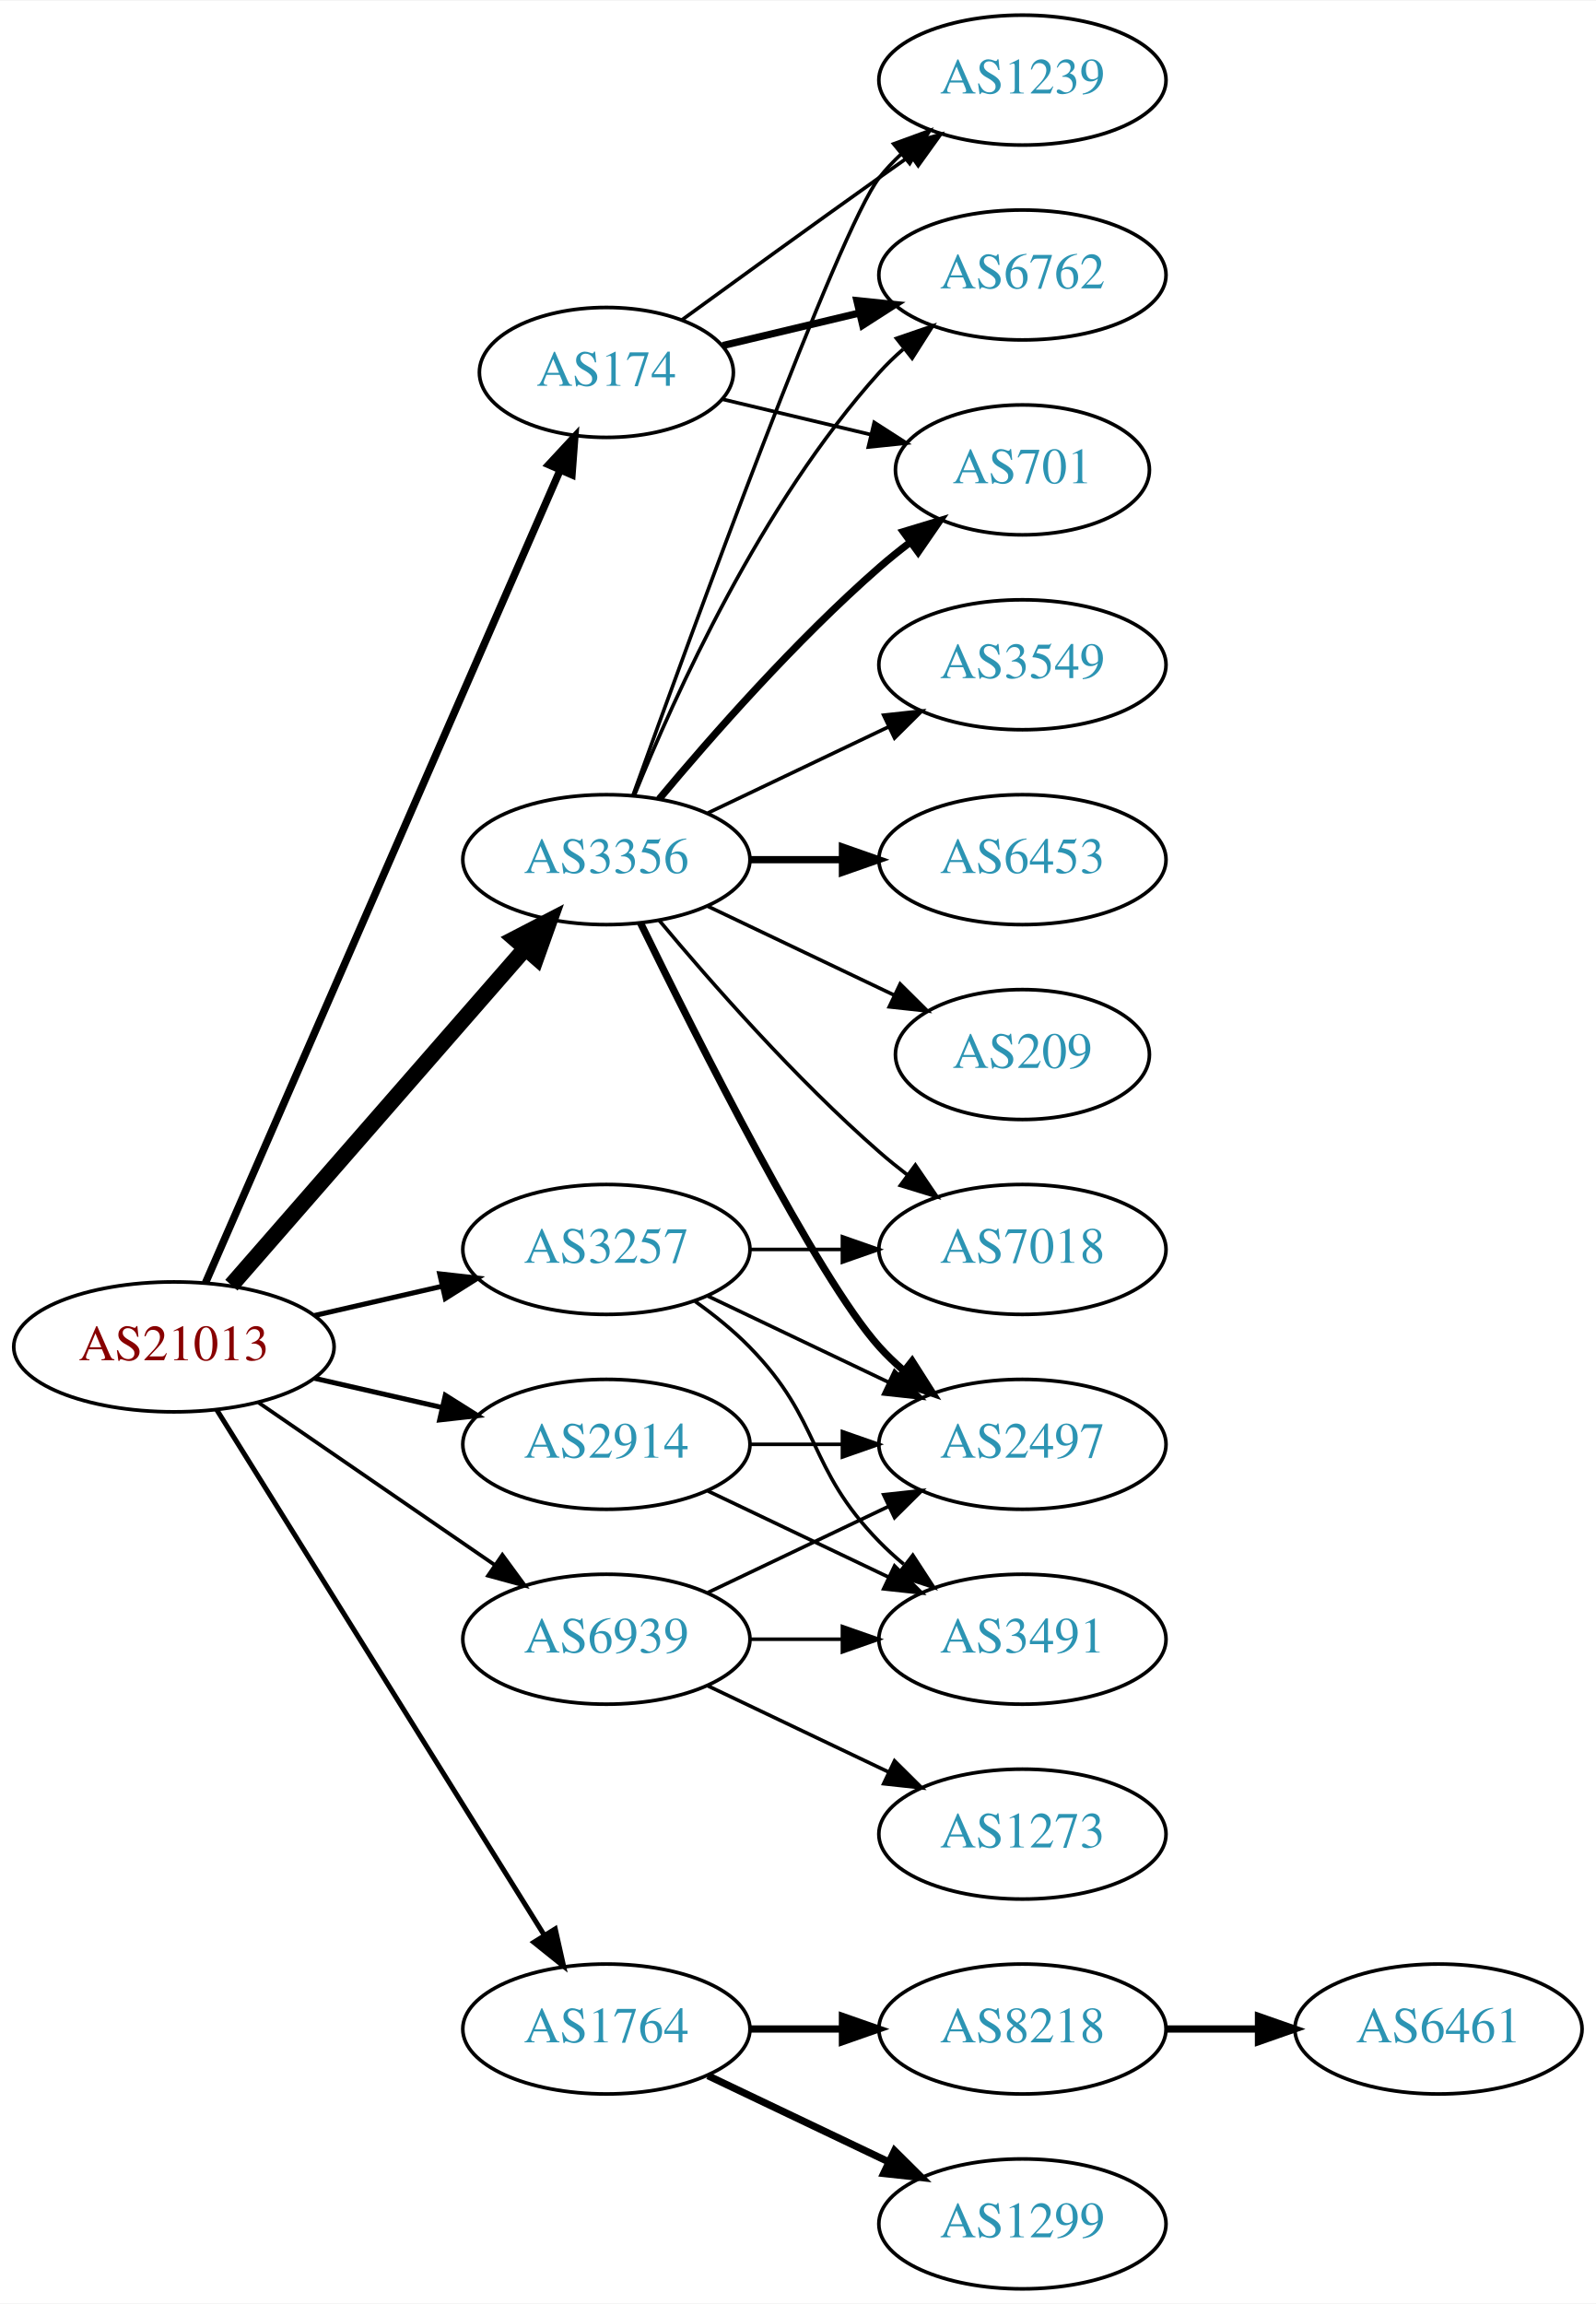
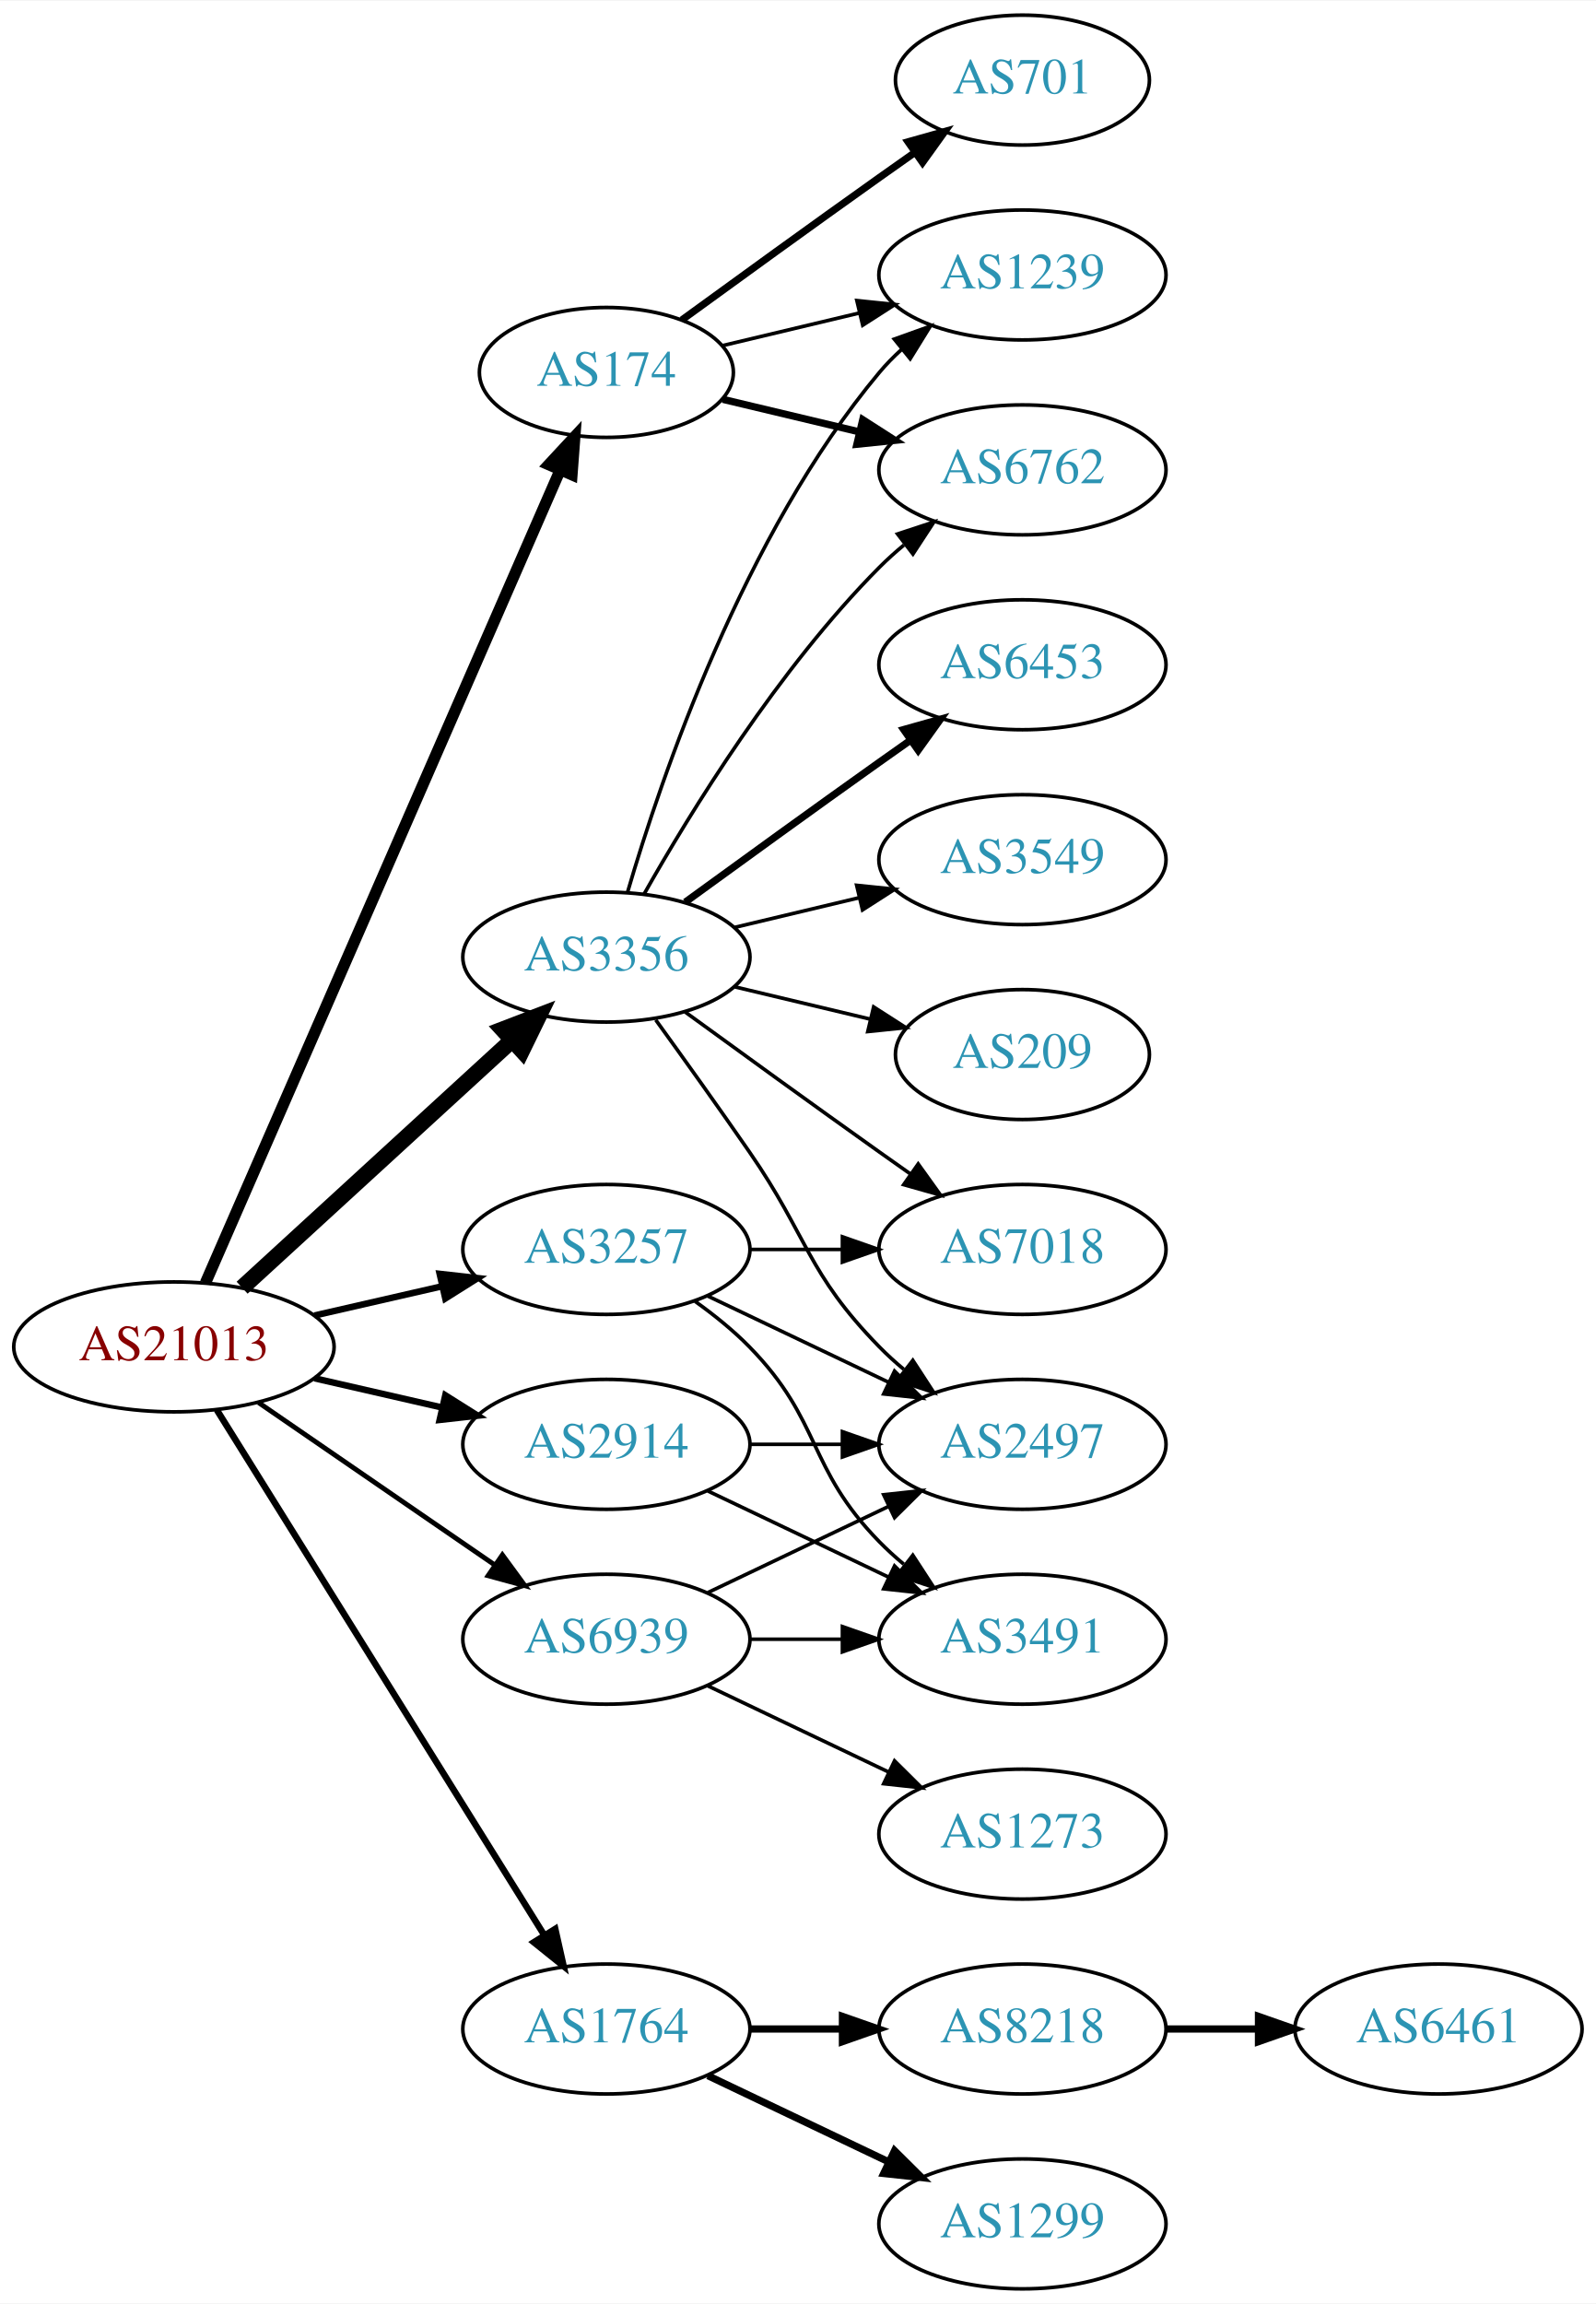
<svg xmlns="http://www.w3.org/2000/svg" xmlns:xlink="http://www.w3.org/1999/xlink" width="442pt" height="638pt" viewBox="0.00 0.00 442.27 638.00">
  <g id="graph0" class="graph" transform="scale(1 1) rotate(0) translate(4 634)">
    <polygon fill="white" stroke="none" points="-4,4 -4,-634 438.271,-634 438.271,4 -4,4" />
    <g id="node1" class="node">
      <g id="a_node1">
        <a xlink:href="/asn/21013" xlink:title="AS21013 ~ Wels, AT [AT]">
          <ellipse fill="#ffffff" stroke="black" cx="44.196" cy="-261" rx="44.393" ry="18" />
          <text text-anchor="middle" x="44.196" y="-257.3" font-family="Times,serif" font-size="14.00" fill="#880000">AS21013</text>
        </a>
      </g>
    </g>
    <g id="node2" class="node">
      <g id="a_node2">
        <a xlink:href="/asn/174" xlink:title="AS174 ~ Cogent Communications [US]">
          <ellipse fill="#ffffff" stroke="black" cx="164.039" cy="-531" rx="35.194" ry="18" />
          <text text-anchor="middle" x="164.039" y="-527.3" font-family="Times,serif" font-size="14.00" fill="#2c94b3">AS174</text>
        </a>
      </g>
    </g>
    <g id="edge1" class="edge">
-       <path fill="none" stroke="black" stroke-width="2.077" d="M52.928,-278.715C73.029,-324.771 127.038,-448.514 151.141,-503.739" />
-       <polygon fill="black" stroke="black" stroke-width="2.077" points="148.07,-505.454 155.278,-513.219 154.486,-502.654 148.07,-505.454" />
+       <path fill="none" stroke="black" stroke-width="3.15" d="M52.928,-278.715C73.029,-324.771 127.038,-448.514 151.141,-503.739" />
+       <polygon fill="black" stroke="black" stroke-width="3.15" points="148.07,-505.454 155.278,-513.219 154.486,-502.654 148.07,-505.454" />
    </g>
    <g id="node3" class="node">
      <g id="a_node3">
        <a xlink:href="/asn/1764" xlink:title="AS1764 ~ NEXTLAYER-AS [AT]">
          <ellipse fill="#ffffff" stroke="black" cx="164.039" cy="-72" rx="39.794" ry="18" />
          <text text-anchor="middle" x="164.039" y="-68.3" font-family="Times,serif" font-size="14.00" fill="#2c94b3">AS1764</text>
        </a>
      </g>
    </g>
    <g id="edge2" class="edge">
-       <path fill="none" stroke="black" stroke-width="1.385" d="M56.071,-243.558C76.855,-210.225 122.315,-137.314 146.744,-98.134" />
-       <polygon fill="black" stroke="black" stroke-width="1.385" points="149.869,-99.737 152.19,-89.4 143.929,-96.034 149.869,-99.737" />
+       <path fill="none" stroke="black" stroke-width="1.8" d="M56.071,-243.558C76.855,-210.225 122.315,-137.314 146.744,-98.134" />
+       <polygon fill="black" stroke="black" stroke-width="1.8" points="149.869,-99.737 152.19,-89.4 143.929,-96.034 149.869,-99.737" />
    </g>
    <g id="node4" class="node">
      <g id="a_node4">
        <a xlink:href="/asn/2914" xlink:title="AS2914 ~ NTT America, Inc. [US]">
          <ellipse fill="#ffffff" stroke="black" cx="164.039" cy="-234" rx="39.794" ry="18" />
          <text text-anchor="middle" x="164.039" y="-230.3" font-family="Times,serif" font-size="14.00" fill="#2c94b3">AS2914</text>
        </a>
      </g>
    </g>
    <g id="edge3" class="edge">
-       <path fill="none" stroke="black" stroke-width="1.385" d="M83.131,-252.308C94.371,-249.733 106.784,-246.889 118.407,-244.226" />
-       <polygon fill="black" stroke="black" stroke-width="1.385" points="119.403,-247.588 128.369,-241.943 117.84,-240.765 119.403,-247.588" />
+       <path fill="none" stroke="black" stroke-width="1.8" d="M83.131,-252.308C94.371,-249.733 106.784,-246.889 118.407,-244.226" />
+       <polygon fill="black" stroke="black" stroke-width="1.8" points="119.403,-247.588 128.369,-241.943 117.84,-240.765 119.403,-247.588" />
    </g>
    <g id="node5" class="node">
      <g id="a_node5">
        <a xlink:href="/asn/3257" xlink:title="AS3257 ~ GTT [DE]">
          <ellipse fill="#ffffff" stroke="black" cx="164.039" cy="-288" rx="39.794" ry="18" />
          <text text-anchor="middle" x="164.039" y="-284.3" font-family="Times,serif" font-size="14.00" fill="#2c94b3">AS3257</text>
        </a>
      </g>
    </g>
    <g id="edge4" class="edge">
-       <path fill="none" stroke="black" stroke-width="1.385" d="M83.131,-269.692C94.371,-272.267 106.784,-275.111 118.407,-277.774" />
-       <polygon fill="black" stroke="black" stroke-width="1.385" points="117.84,-281.235 128.369,-280.057 119.403,-274.412 117.84,-281.235" />
+       <path fill="none" stroke="black" stroke-width="1.8" d="M83.131,-269.692C94.371,-272.267 106.784,-275.111 118.407,-277.774" />
+       <polygon fill="black" stroke="black" stroke-width="1.8" points="117.84,-281.235 128.369,-280.057 119.403,-274.412 117.84,-281.235" />
    </g>
    <g id="node6" class="node">
      <g id="a_node6">
        <a xlink:href="/asn/3356" xlink:title="AS3356 ~ Level 3 Parent, LLC [US]">
-           <ellipse fill="#ffffff" stroke="black" cx="164.039" cy="-396" rx="39.794" ry="18" />
-           <text text-anchor="middle" x="164.039" y="-392.3" font-family="Times,serif" font-size="14.00" fill="#2c94b3">AS3356</text>
+           <ellipse fill="#ffffff" stroke="black" cx="164.039" cy="-369" rx="39.794" ry="18" />
+           <text text-anchor="middle" x="164.039" y="-365.3" font-family="Times,serif" font-size="14.00" fill="#2c94b3">AS3356</text>
        </a>
      </g>
    </g>
    <g id="edge5" class="edge">
-       <path fill="none" stroke="black" stroke-width="4.5" d="M60.121,-278.098C80.663,-301.631 117.782,-344.155 141.379,-371.187" />
-       <polygon fill="black" stroke="black" stroke-width="4.5" points="138.692,-374.097 148.235,-379.041 144.625,-368.918 138.692,-374.097" />
+       <path fill="none" stroke="black" stroke-width="4.5" d="M63.094,-277.403C83.022,-295.667 115.38,-325.322 137.857,-345.921" />
+       <polygon fill="black" stroke="black" stroke-width="4.5" points="135.326,-348.943 145.359,-352.797 140.647,-343.137 135.326,-348.943" />
    </g>
    <g id="node7" class="node">
      <g id="a_node7">
        <a xlink:href="/asn/6939" xlink:title="AS6939 ~ Hurricane Electric LLC [US]">
          <ellipse fill="#ffffff" stroke="black" cx="164.039" cy="-180" rx="39.794" ry="18" />
          <text text-anchor="middle" x="164.039" y="-176.3" font-family="Times,serif" font-size="14.00" fill="#2c94b3">AS6939</text>
        </a>
      </g>
    </g>
    <g id="edge6" class="edge">
-       <path fill="none" stroke="black" stroke-width="1.038" d="M67.639,-245.574C86.22,-232.802 112.781,-214.545 133.161,-200.537" />
-       <polygon fill="black" stroke="black" stroke-width="1.038" points="135.216,-203.371 141.475,-194.822 131.251,-197.602 135.216,-203.371" />
+       <path fill="none" stroke="black" stroke-width="1.35" d="M67.639,-245.574C86.22,-232.802 112.781,-214.545 133.161,-200.537" />
+       <polygon fill="black" stroke="black" stroke-width="1.35" points="135.216,-203.371 141.475,-194.822 131.251,-197.602 135.216,-203.371" />
    </g>
    <g id="node8" class="node">
      <g id="a_node8">
-         <a xlink:href="/asn/1239" xlink:title="AS1239 ~ Sprint [US]">
-           <ellipse fill="#ffffff" stroke="black" cx="279.332" cy="-612" rx="39.794" ry="18" />
-           <text text-anchor="middle" x="279.332" y="-608.3" font-family="Times,serif" font-size="14.00" fill="#2c94b3">AS1239</text>
+         <a xlink:href="/asn/701" xlink:title="AS701 ~ UUNET [US]">
+           <ellipse fill="#ffffff" stroke="black" cx="279.332" cy="-612" rx="35.194" ry="18" />
+           <text text-anchor="middle" x="279.332" y="-608.3" font-family="Times,serif" font-size="14.00" fill="#2c94b3">AS701</text>
        </a>
      </g>
    </g>
    <g id="edge7" class="edge">
-       <path fill="none" stroke="black" d="M184.935,-545.529C199.936,-556.45 221.043,-571.747 239.685,-585 242.506,-587.005 245.449,-589.085 248.397,-591.159" />
-       <polygon fill="black" stroke="black" points="246.424,-594.05 256.621,-596.926 250.443,-588.319 246.424,-594.05" />
+       <path fill="none" stroke="black" stroke-width="2" d="M184.935,-545.529C199.936,-556.45 221.043,-571.747 239.685,-585 242.895,-587.282 246.264,-589.661 249.619,-592.018" />
+       <polygon fill="black" stroke="black" stroke-width="2" points="247.631,-594.899 257.83,-597.77 251.647,-589.166 247.631,-594.899" />
    </g>
    <g id="node9" class="node">
      <g id="a_node9">
-         <a xlink:href="/asn/6762" xlink:title="AS6762 ~ TELECOM ITALIA SPARKLE S.p.A. [IT]">
+         <a xlink:href="/asn/1239" xlink:title="AS1239 ~ Sprint [US]">
          <ellipse fill="#ffffff" stroke="black" cx="279.332" cy="-558" rx="39.794" ry="18" />
-           <text text-anchor="middle" x="279.332" y="-554.3" font-family="Times,serif" font-size="14.00" fill="#2c94b3">AS6762</text>
+           <text text-anchor="middle" x="279.332" y="-554.3" font-family="Times,serif" font-size="14.00" fill="#2c94b3">AS1239</text>
        </a>
      </g>
    </g>
    <g id="edge8" class="edge">
-       <path fill="none" stroke="black" stroke-width="2" d="M196.296,-538.449C207.976,-541.233 221.472,-544.449 234.101,-547.459" />
-       <polygon fill="black" stroke="black" stroke-width="2" points="233.454,-550.903 243.993,-549.816 235.077,-544.093 233.454,-550.903" />
+       <path fill="none" stroke="black" d="M196.296,-538.449C207.976,-541.233 221.472,-544.449 234.101,-547.459" />
+       <polygon fill="black" stroke="black" points="233.454,-550.903 243.993,-549.816 235.077,-544.093 233.454,-550.903" />
    </g>
    <g id="node10" class="node">
      <g id="a_node10">
-         <a xlink:href="/asn/701" xlink:title="AS701 ~ UUNET [US]">
-           <ellipse fill="#ffffff" stroke="black" cx="279.332" cy="-504" rx="35.194" ry="18" />
-           <text text-anchor="middle" x="279.332" y="-500.3" font-family="Times,serif" font-size="14.00" fill="#2c94b3">AS701</text>
+         <a xlink:href="/asn/6762" xlink:title="AS6762 ~ TELECOM ITALIA SPARKLE S.p.A. [IT]">
+           <ellipse fill="#ffffff" stroke="black" cx="279.332" cy="-504" rx="39.794" ry="18" />
+           <text text-anchor="middle" x="279.332" y="-500.3" font-family="Times,serif" font-size="14.00" fill="#2c94b3">AS6762</text>
        </a>
      </g>
    </g>
    <g id="edge9" class="edge">
-       <path fill="none" stroke="black" d="M196.296,-523.551C208.927,-520.541 223.681,-517.024 237.167,-513.81" />
-       <polygon fill="black" stroke="black" points="238.26,-517.148 247.176,-511.425 236.637,-510.339 238.26,-517.148" />
+       <path fill="none" stroke="black" stroke-width="2" d="M196.296,-523.551C207.976,-520.767 221.472,-517.551 234.101,-514.541" />
+       <polygon fill="black" stroke="black" stroke-width="2" points="235.077,-517.907 243.993,-512.184 233.454,-511.097 235.077,-517.907" />
    </g>
    <g id="node11" class="node">
      <g id="a_node11">
        <a xlink:href="/asn/8218" xlink:title="AS8218 ~ legacy Neotelecoms [FR]">
          <ellipse fill="#ffffff" stroke="black" cx="279.332" cy="-72" rx="39.794" ry="18" />
          <text text-anchor="middle" x="279.332" y="-68.3" font-family="Times,serif" font-size="14.00" fill="#2c94b3">AS8218</text>
        </a>
      </g>
    </g>
    <g id="edge10" class="edge">
      <path fill="none" stroke="black" stroke-width="2" d="M203.711,-72C211.914,-72 220.678,-72 229.21,-72" />
      <polygon fill="black" stroke="black" stroke-width="2" points="229.449,-75.5 239.449,-72 229.449,-68.5 229.449,-75.5" />
    </g>
    <g id="node12" class="node">
      <g id="a_node12">
        <a xlink:href="/asn/1299" xlink:title="AS1299 ~ Telia Carrier [EU]">
          <ellipse fill="#ffffff" stroke="black" cx="279.332" cy="-18" rx="39.794" ry="18" />
          <text text-anchor="middle" x="279.332" y="-14.3" font-family="Times,serif" font-size="14.00" fill="#2c94b3">AS1299</text>
        </a>
      </g>
    </g>
    <g id="edge11" class="edge">
      <path fill="none" stroke="black" stroke-width="2" d="M192.175,-59.066C207.169,-51.919 225.99,-42.948 242.213,-35.215" />
      <polygon fill="black" stroke="black" stroke-width="2" points="243.895,-38.291 251.417,-30.829 240.884,-31.972 243.895,-38.291" />
    </g>
    <g id="node14" class="node">
      <g id="a_node14">
        <a xlink:href="/asn/3491" xlink:title="AS3491 ~ PCCW Global, Inc. [US]">
          <ellipse fill="#ffffff" stroke="black" cx="279.332" cy="-180" rx="39.794" ry="18" />
          <text text-anchor="middle" x="279.332" y="-176.3" font-family="Times,serif" font-size="14.00" fill="#2c94b3">AS3491</text>
        </a>
      </g>
    </g>
    <g id="edge13" class="edge">
      <path fill="none" stroke="black" d="M192.175,-221.066C207.169,-213.919 225.99,-204.948 242.213,-197.215" />
      <polygon fill="black" stroke="black" points="243.895,-200.291 251.417,-192.829 240.884,-193.972 243.895,-200.291" />
    </g>
    <g id="node15" class="node">
      <g id="a_node15">
        <a xlink:href="/asn/2497" xlink:title="AS2497 ~ Internet Initiative Japan Inc. [JP]">
          <ellipse fill="#ffffff" stroke="black" cx="279.332" cy="-234" rx="39.794" ry="18" />
          <text text-anchor="middle" x="279.332" y="-230.3" font-family="Times,serif" font-size="14.00" fill="#2c94b3">AS2497</text>
        </a>
      </g>
    </g>
    <g id="edge14" class="edge">
      <path fill="none" stroke="black" d="M203.711,-234C211.914,-234 220.678,-234 229.21,-234" />
      <polygon fill="black" stroke="black" points="229.449,-237.5 239.449,-234 229.449,-230.5 229.449,-237.5" />
    </g>
-     <g id="edge17" class="edge">
+     <g id="edge16" class="edge">
      <path fill="none" stroke="black" d="M188.633,-273.611C193.889,-269.852 199.22,-265.563 203.685,-261 223.858,-240.383 219.513,-227.617 239.685,-207 241.778,-204.861 244.061,-202.782 246.438,-200.79" />
      <polygon fill="black" stroke="black" points="248.956,-203.268 254.738,-194.389 244.681,-197.725 248.956,-203.268" />
    </g>
-     <g id="edge16" class="edge">
+     <g id="edge15" class="edge">
      <path fill="none" stroke="black" d="M192.175,-275.066C207.169,-267.919 225.99,-258.948 242.213,-251.215" />
      <polygon fill="black" stroke="black" points="243.895,-254.291 251.417,-246.829 240.884,-247.972 243.895,-254.291" />
    </g>
    <g id="node16" class="node">
      <g id="a_node16">
        <a xlink:href="/asn/7018" xlink:title="AS7018 ~ AT&amp;T Services, Inc. [US]">
          <ellipse fill="#ffffff" stroke="black" cx="279.332" cy="-288" rx="39.794" ry="18" />
          <text text-anchor="middle" x="279.332" y="-284.3" font-family="Times,serif" font-size="14.00" fill="#2c94b3">AS7018</text>
        </a>
      </g>
    </g>
-     <g id="edge15" class="edge">
+     <g id="edge17" class="edge">
      <path fill="none" stroke="black" d="M203.711,-288C211.914,-288 220.678,-288 229.21,-288" />
      <polygon fill="black" stroke="black" points="229.449,-291.5 239.449,-288 229.449,-284.5 229.449,-291.5" />
    </g>
+     <g id="edge22" class="edge">
+       <path fill="none" stroke="black" d="M169.913,-387.002C179.227,-418.844 202.043,-485.981 239.685,-531 241.555,-533.237 243.654,-535.374 245.88,-537.396" />
+       <polygon fill="black" stroke="black" points="243.823,-540.234 253.799,-543.804 248.227,-534.793 243.823,-540.234" />
+     </g>
+     <g id="edge19" class="edge">
+       <path fill="none" stroke="black" d="M174.498,-386.49C187.28,-409.096 211.712,-448.886 239.685,-477 241.796,-479.121 244.092,-481.188 246.477,-483.171" />
+       <polygon fill="black" stroke="black" points="244.73,-486.242 254.793,-489.556 248.993,-480.69 244.73,-486.242" />
+     </g>
+     <g id="edge20" class="edge">
+       <path fill="none" stroke="black" d="M177.718,-351.594C185.333,-341.063 195.166,-327.33 203.685,-315 220.081,-291.269 219.513,-281.617 239.685,-261 241.778,-258.861 244.061,-256.782 246.438,-254.79" />
+       <polygon fill="black" stroke="black" points="248.956,-257.268 254.738,-248.389 244.681,-251.725 248.956,-257.268" />
+     </g>
    <g id="edge23" class="edge">
-       <path fill="none" stroke="black" d="M171.412,-413.825C187.353,-458.151 228.478,-570.812 239.685,-585 241.493,-587.288 243.545,-589.462 245.74,-591.51" />
-       <polygon fill="black" stroke="black" points="243.651,-594.323 253.6,-597.966 248.094,-588.914 243.651,-594.323" />
-     </g>
-     <g id="edge20" class="edge">
-       <path fill="none" stroke="black" d="M171.786,-413.787C182.837,-441.243 206.891,-494.578 239.685,-531 241.688,-533.224 243.906,-535.363 246.239,-537.397" />
-       <polygon fill="black" stroke="black" points="244.437,-540.433 254.458,-543.873 248.769,-534.935 244.437,-540.433" />
-     </g>
-     <g id="edge19" class="edge">
-       <path fill="none" stroke="black" stroke-width="2" d="M178.669,-412.817C192.951,-429.929 216.498,-456.745 239.685,-477 242.355,-479.332 245.228,-481.648 248.158,-483.886" />
-       <polygon fill="black" stroke="black" stroke-width="2" points="246.309,-486.87 256.449,-489.939 250.436,-481.216 246.309,-486.87" />
-     </g>
-     <g id="edge21" class="edge">
-       <path fill="none" stroke="black" stroke-width="2" d="M173.476,-378.489C189.095,-346.491 222.481,-280.107 239.685,-261 241.688,-258.776 243.906,-256.637 246.239,-254.603" />
-       <polygon fill="black" stroke="black" stroke-width="2" points="248.769,-257.065 254.458,-248.127 244.437,-251.567 248.769,-257.065" />
-     </g>
-     <g id="edge24" class="edge">
-       <path fill="none" stroke="black" d="M178.669,-379.183C192.951,-362.071 216.498,-335.255 239.685,-315 242.151,-312.846 244.789,-310.706 247.487,-308.628" />
-       <polygon fill="black" stroke="black" points="249.66,-311.375 255.641,-302.63 245.512,-305.736 249.66,-311.375" />
+       <path fill="none" stroke="black" d="M185.887,-353.778C200.821,-342.909 221.435,-327.975 239.685,-315 242.506,-312.995 245.449,-310.915 248.397,-308.841" />
+       <polygon fill="black" stroke="black" points="250.443,-311.681 256.621,-303.074 246.424,-305.95 250.443,-311.681" />
    </g>
    <g id="node17" class="node">
      <g id="a_node17">
-         <a xlink:href="/asn/3549" xlink:title="AS3549 ~ Level 3 Parent, LLC [US]">
+         <a xlink:href="/asn/6453" xlink:title="AS6453 ~ TATA COMMUNICATIONS (AMERICA) INC [US]">
          <ellipse fill="#ffffff" stroke="black" cx="279.332" cy="-450" rx="39.794" ry="18" />
-           <text text-anchor="middle" x="279.332" y="-446.3" font-family="Times,serif" font-size="14.00" fill="#2c94b3">AS3549</text>
+           <text text-anchor="middle" x="279.332" y="-446.3" font-family="Times,serif" font-size="14.00" fill="#2c94b3">AS6453</text>
        </a>
      </g>
    </g>
    <g id="edge18" class="edge">
-       <path fill="none" stroke="black" d="M192.175,-408.934C207.169,-416.081 225.99,-425.052 242.213,-432.785" />
-       <polygon fill="black" stroke="black" points="240.884,-436.028 251.417,-437.171 243.895,-429.709 240.884,-436.028" />
+       <path fill="none" stroke="black" stroke-width="2" d="M185.887,-384.222C200.821,-395.091 221.435,-410.025 239.685,-423 242.506,-425.005 245.449,-427.085 248.397,-429.159" />
+       <polygon fill="black" stroke="black" stroke-width="2" points="246.424,-432.05 256.621,-434.926 250.443,-426.319 246.424,-432.05" />
    </g>
    <g id="node18" class="node">
      <g id="a_node18">
-         <a xlink:href="/asn/6453" xlink:title="AS6453 ~ TATA COMMUNICATIONS (AMERICA) INC [US]">
+         <a xlink:href="/asn/3549" xlink:title="AS3549 ~ Level 3 Parent, LLC [US]">
          <ellipse fill="#ffffff" stroke="black" cx="279.332" cy="-396" rx="39.794" ry="18" />
-           <text text-anchor="middle" x="279.332" y="-392.3" font-family="Times,serif" font-size="14.00" fill="#2c94b3">AS6453</text>
-         </a>
-       </g>
-     </g>
-     <g id="edge22" class="edge">
-       <path fill="none" stroke="black" stroke-width="2" d="M203.711,-396C211.914,-396 220.678,-396 229.21,-396" />
-       <polygon fill="black" stroke="black" stroke-width="2" points="229.449,-399.5 239.449,-396 229.449,-392.5 229.449,-399.5" />
+           <text text-anchor="middle" x="279.332" y="-392.3" font-family="Times,serif" font-size="14.00" fill="#2c94b3">AS3549</text>
+         </a>
+       </g>
+     </g>
+     <g id="edge21" class="edge">
+       <path fill="none" stroke="black" d="M199.646,-377.248C210.517,-379.838 222.671,-382.735 234.114,-385.462" />
+       <polygon fill="black" stroke="black" points="233.397,-388.889 243.936,-387.803 235.02,-382.08 233.397,-388.889" />
    </g>
    <g id="node19" class="node">
      <g id="a_node19">
        <a xlink:href="/asn/209" xlink:title="AS209 ~ CenturyLink Communications, LLC [US]">
          <ellipse fill="#ffffff" stroke="black" cx="279.332" cy="-342" rx="35.194" ry="18" />
          <text text-anchor="middle" x="279.332" y="-338.3" font-family="Times,serif" font-size="14.00" fill="#2c94b3">AS209</text>
        </a>
      </g>
    </g>
+     <g id="edge24" class="edge">
+       <path fill="none" stroke="black" d="M199.646,-360.752C211.44,-357.942 224.745,-354.771 237.013,-351.847" />
+       <polygon fill="black" stroke="black" points="238.101,-355.186 247.018,-349.463 236.479,-348.376 238.101,-355.186" />
+     </g>
    <g id="edge25" class="edge">
-       <path fill="none" stroke="black" d="M192.175,-383.066C207.607,-375.71 227.092,-366.423 243.628,-358.541" />
-       <polygon fill="black" stroke="black" points="245.448,-361.551 252.969,-354.089 242.436,-355.232 245.448,-361.551" />
-     </g>
-     <g id="edge28" class="edge">
      <path fill="none" stroke="black" d="M203.711,-180C211.914,-180 220.678,-180 229.21,-180" />
      <polygon fill="black" stroke="black" points="229.449,-183.5 239.449,-180 229.449,-176.5 229.449,-183.5" />
    </g>
    <g id="edge27" class="edge">
      <path fill="none" stroke="black" d="M192.175,-192.934C207.169,-200.081 225.99,-209.052 242.213,-216.785" />
      <polygon fill="black" stroke="black" points="240.884,-220.028 251.417,-221.171 243.895,-213.709 240.884,-220.028" />
    </g>
    <g id="node20" class="node">
      <g id="a_node20">
        <a xlink:href="/asn/1273" xlink:title="AS1273 ~ Vodafone Group PLC [EU]">
          <ellipse fill="#ffffff" stroke="black" cx="279.332" cy="-126" rx="39.794" ry="18" />
          <text text-anchor="middle" x="279.332" y="-122.3" font-family="Times,serif" font-size="14.00" fill="#2c94b3">AS1273</text>
        </a>
      </g>
    </g>
    <g id="edge26" class="edge">
      <path fill="none" stroke="black" d="M192.175,-167.066C207.169,-159.919 225.99,-150.948 242.213,-143.215" />
      <polygon fill="black" stroke="black" points="243.895,-146.291 251.417,-138.829 240.884,-139.972 243.895,-146.291" />
    </g>
    <g id="node13" class="node">
      <g id="a_node13">
        <a xlink:href="/asn/6461" xlink:title="AS6461 ~ Zayo Bandwidth [US]">
          <ellipse fill="#ffffff" stroke="black" cx="394.625" cy="-72" rx="39.794" ry="18" />
          <text text-anchor="middle" x="394.625" y="-68.3" font-family="Times,serif" font-size="14.00" fill="#2c94b3">AS6461</text>
        </a>
      </g>
    </g>
    <g id="edge12" class="edge">
      <path fill="none" stroke="black" stroke-width="2" d="M319.004,-72C327.207,-72 335.971,-72 344.503,-72" />
      <polygon fill="black" stroke="black" stroke-width="2" points="344.742,-75.5 354.742,-72 344.742,-68.5 344.742,-75.5" />
    </g>
  </g>
</svg>
